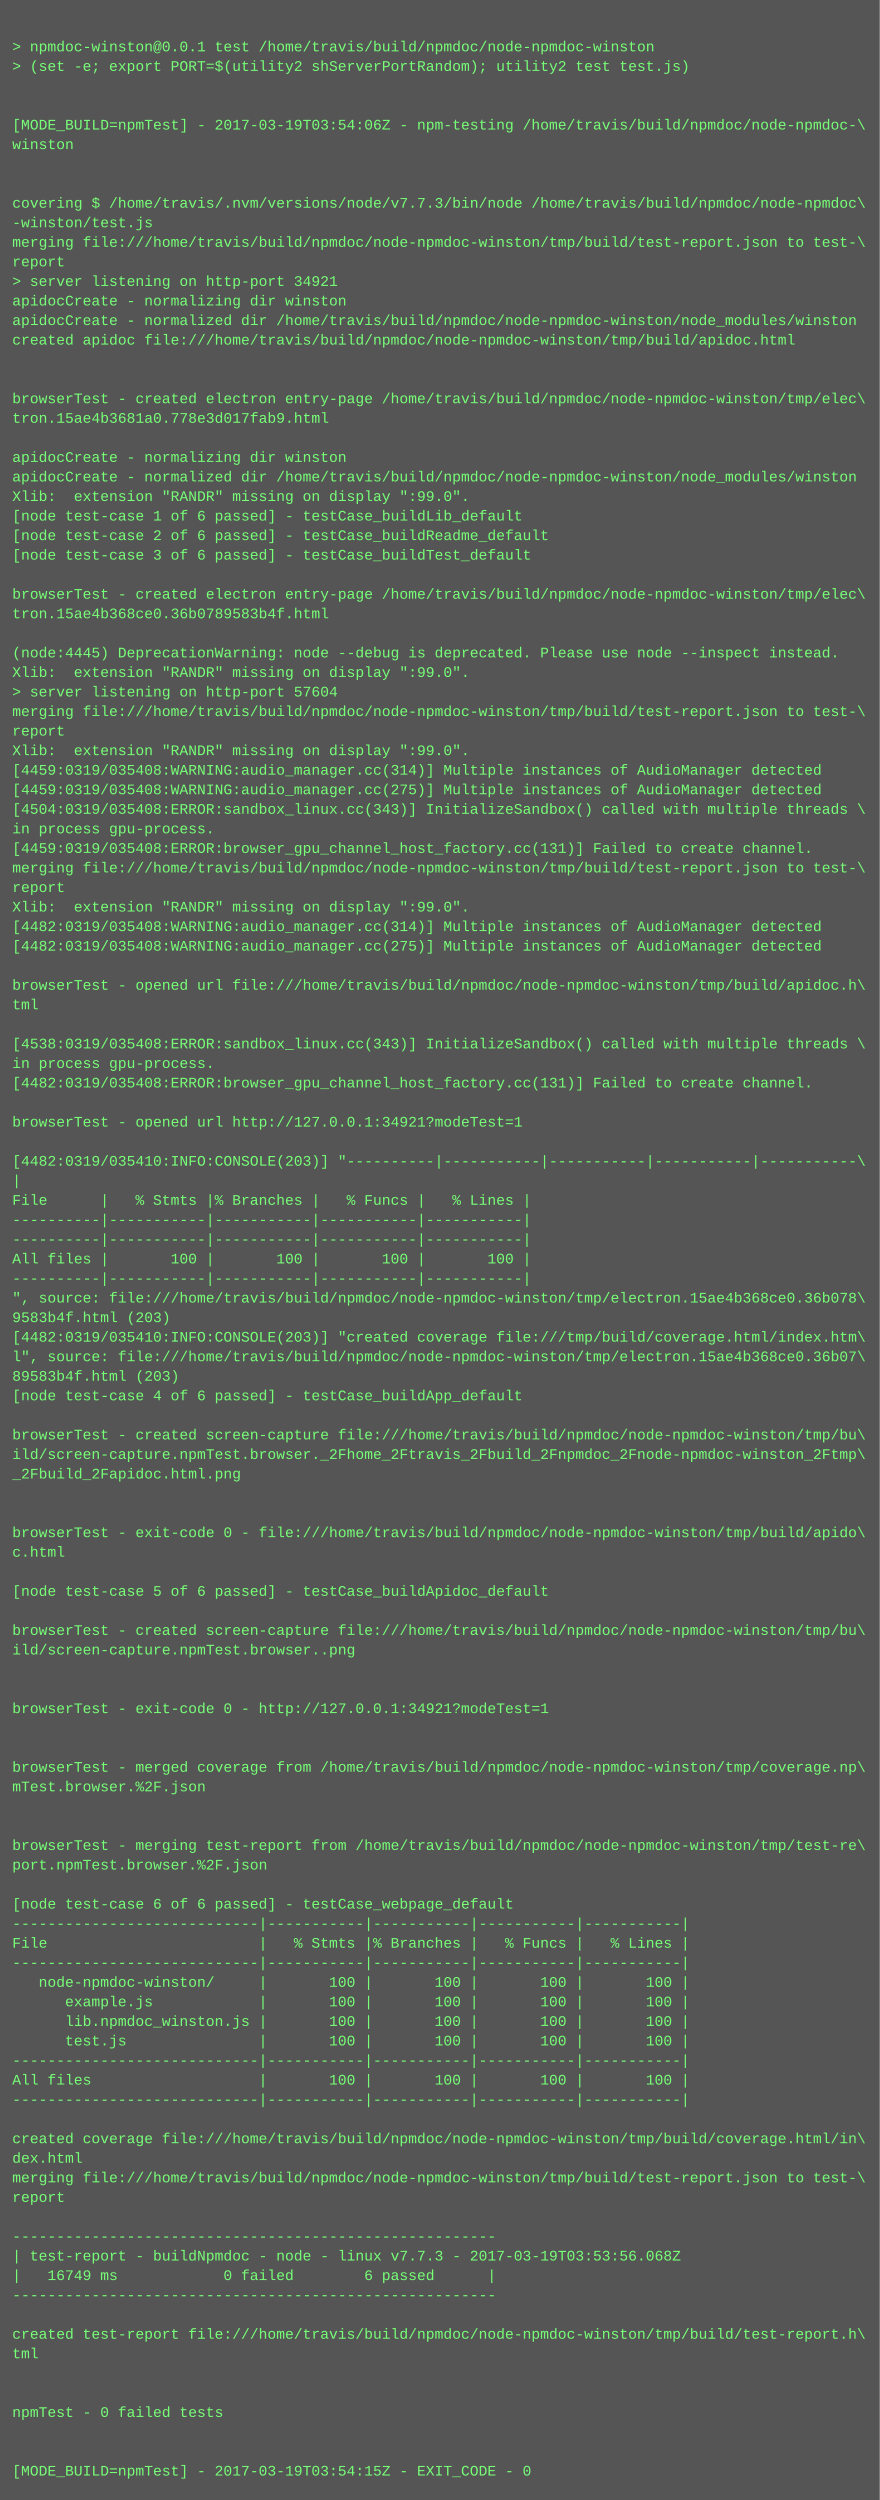
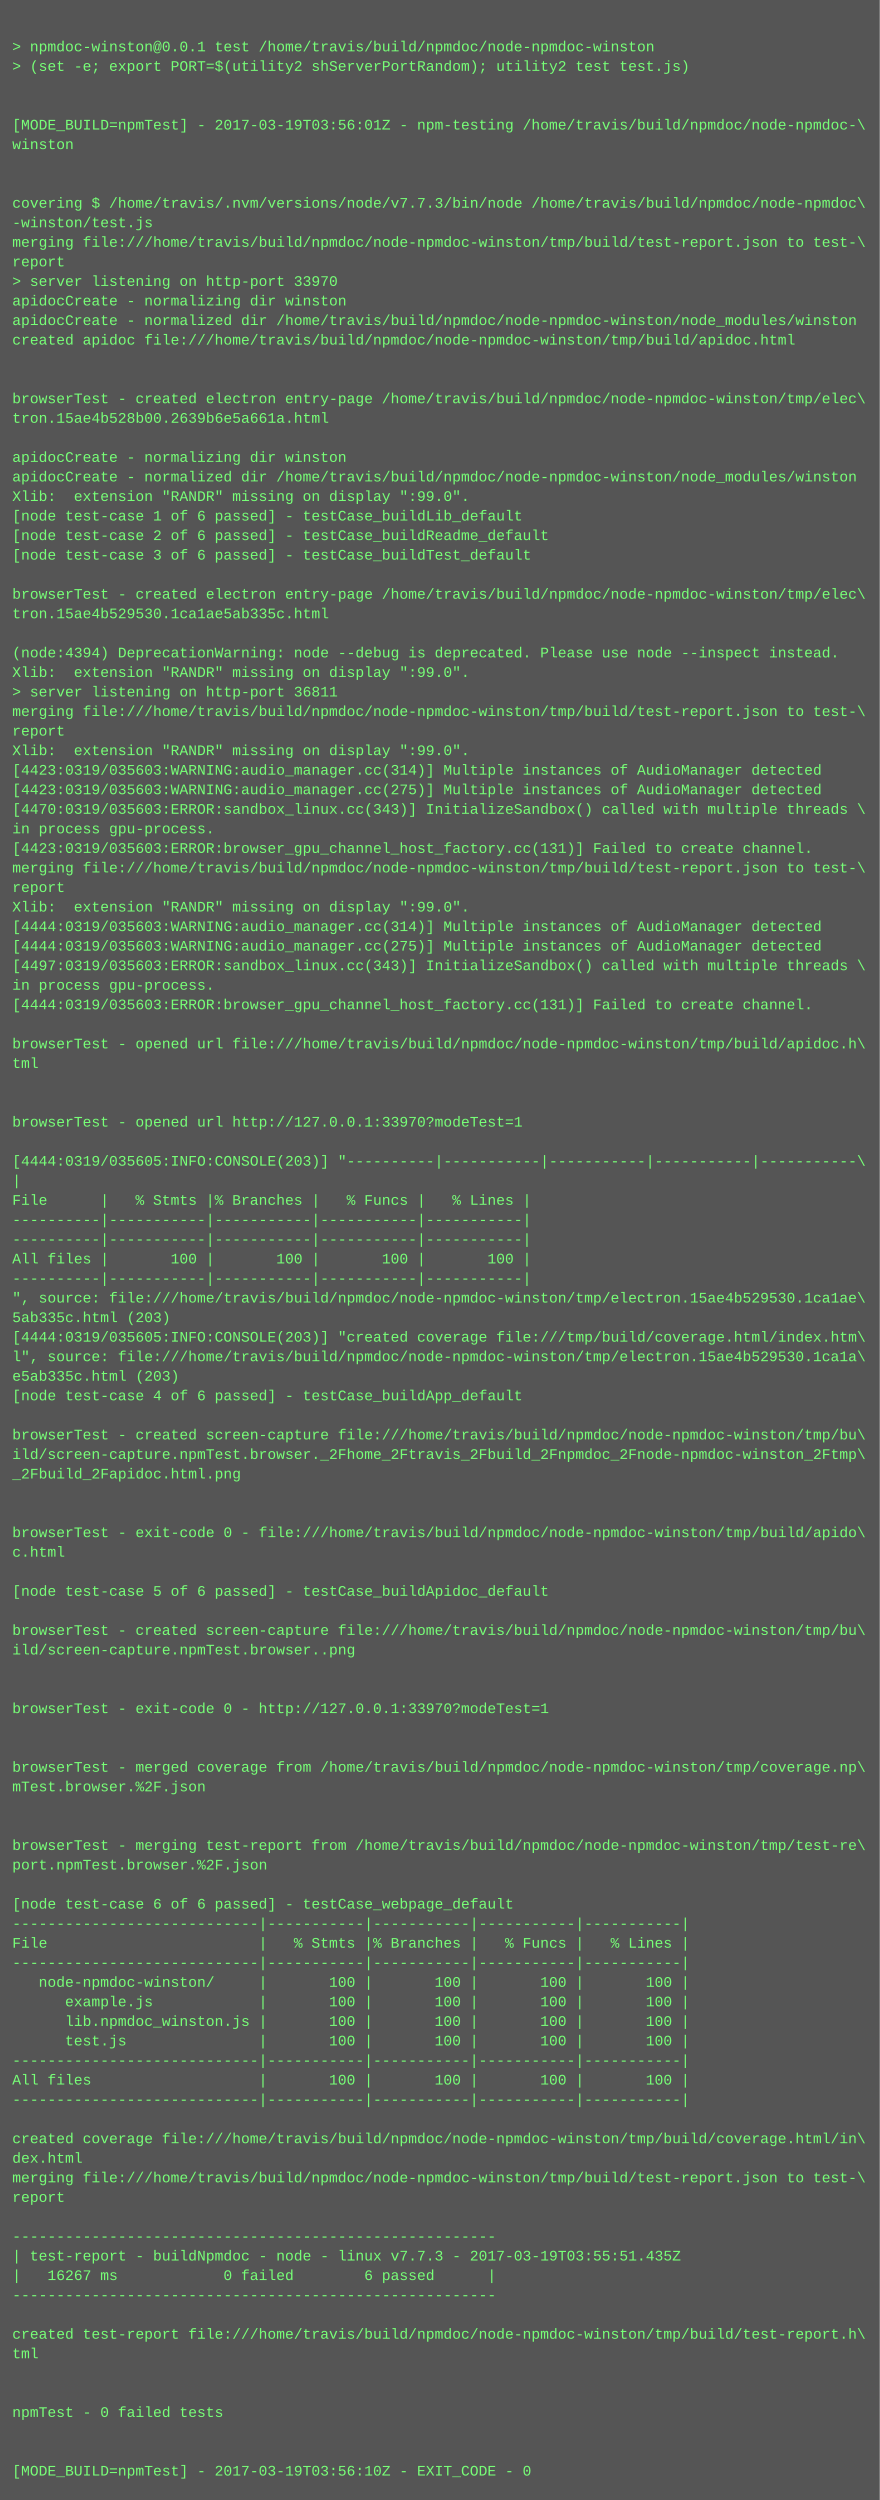
<svg xmlns="http://www.w3.org/2000/svg" height="2046" width="720">
  <rect height="2046" fill="#555" width="720" />
  <text fill="#7f7" font-family="Courier New" font-size="12" xml:space="preserve">
    <tspan x="10" y="26" />
    <tspan x="10" y="42">&gt; npmdoc-winston@0.0.1 test /home/travis/build/npmdoc/node-npmdoc-winston</tspan>
    <tspan x="10" y="58">&gt; (set -e; export PORT=$(utility2 shServerPortRandom); utility2 test test.js)</tspan>
    <tspan x="10" y="74" />
    <tspan x="10" y="90" />
-     <tspan x="10" y="106">[MODE_BUILD=npmTest] - 2017-03-19T03:54:06Z - npm-testing /home/travis/build/npmdoc/node-npmdoc-\</tspan>
+     <tspan x="10" y="106">[MODE_BUILD=npmTest] - 2017-03-19T03:56:01Z - npm-testing /home/travis/build/npmdoc/node-npmdoc-\</tspan>
    <tspan x="10" y="122">winston</tspan>
    <tspan x="10" y="138" />
    <tspan x="10" y="154" />
    <tspan x="10" y="170">covering $ /home/travis/.nvm/versions/node/v7.7.3/bin/node /home/travis/build/npmdoc/node-npmdoc\</tspan>
    <tspan x="10" y="186">-winston/test.js</tspan>
    <tspan x="10" y="202">merging file:///home/travis/build/npmdoc/node-npmdoc-winston/tmp/build/test-report.json to test-\</tspan>
    <tspan x="10" y="218">report</tspan>
-     <tspan x="10" y="234">&gt; server listening on http-port 34921</tspan>
+     <tspan x="10" y="234">&gt; server listening on http-port 33970</tspan>
    <tspan x="10" y="250">apidocCreate - normalizing dir winston</tspan>
    <tspan x="10" y="266">apidocCreate - normalized dir /home/travis/build/npmdoc/node-npmdoc-winston/node_modules/winston</tspan>
    <tspan x="10" y="282">created apidoc file:///home/travis/build/npmdoc/node-npmdoc-winston/tmp/build/apidoc.html</tspan>
    <tspan x="10" y="298" />
    <tspan x="10" y="314" />
    <tspan x="10" y="330">browserTest - created electron entry-page /home/travis/build/npmdoc/node-npmdoc-winston/tmp/elec\</tspan>
-     <tspan x="10" y="346">tron.15ae4b3681a0.778e3d017fab9.html</tspan>
+     <tspan x="10" y="346">tron.15ae4b528b00.2639b6e5a661a.html</tspan>
    <tspan x="10" y="362" />
    <tspan x="10" y="378">apidocCreate - normalizing dir winston</tspan>
    <tspan x="10" y="394">apidocCreate - normalized dir /home/travis/build/npmdoc/node-npmdoc-winston/node_modules/winston</tspan>
    <tspan x="10" y="410">Xlib:  extension "RANDR" missing on display ":99.0".</tspan>
    <tspan x="10" y="426">[node test-case 1 of 6 passed] - testCase_buildLib_default</tspan>
    <tspan x="10" y="442">[node test-case 2 of 6 passed] - testCase_buildReadme_default</tspan>
    <tspan x="10" y="458">[node test-case 3 of 6 passed] - testCase_buildTest_default</tspan>
    <tspan x="10" y="474" />
    <tspan x="10" y="490">browserTest - created electron entry-page /home/travis/build/npmdoc/node-npmdoc-winston/tmp/elec\</tspan>
-     <tspan x="10" y="506">tron.15ae4b368ce0.36b0789583b4f.html</tspan>
+     <tspan x="10" y="506">tron.15ae4b529530.1ca1ae5ab335c.html</tspan>
    <tspan x="10" y="522" />
-     <tspan x="10" y="538">(node:4445) DeprecationWarning: node --debug is deprecated. Please use node --inspect instead.</tspan>
+     <tspan x="10" y="538">(node:4394) DeprecationWarning: node --debug is deprecated. Please use node --inspect instead.</tspan>
    <tspan x="10" y="554">Xlib:  extension "RANDR" missing on display ":99.0".</tspan>
-     <tspan x="10" y="570">&gt; server listening on http-port 57604</tspan>
+     <tspan x="10" y="570">&gt; server listening on http-port 36811</tspan>
    <tspan x="10" y="586">merging file:///home/travis/build/npmdoc/node-npmdoc-winston/tmp/build/test-report.json to test-\</tspan>
    <tspan x="10" y="602">report</tspan>
    <tspan x="10" y="618">Xlib:  extension "RANDR" missing on display ":99.0".</tspan>
-     <tspan x="10" y="634">[4459:0319/035408:WARNING:audio_manager.cc(314)] Multiple instances of AudioManager detected</tspan>
-     <tspan x="10" y="650">[4459:0319/035408:WARNING:audio_manager.cc(275)] Multiple instances of AudioManager detected</tspan>
-     <tspan x="10" y="666">[4504:0319/035408:ERROR:sandbox_linux.cc(343)] InitializeSandbox() called with multiple threads \</tspan>
+     <tspan x="10" y="634">[4423:0319/035603:WARNING:audio_manager.cc(314)] Multiple instances of AudioManager detected</tspan>
+     <tspan x="10" y="650">[4423:0319/035603:WARNING:audio_manager.cc(275)] Multiple instances of AudioManager detected</tspan>
+     <tspan x="10" y="666">[4470:0319/035603:ERROR:sandbox_linux.cc(343)] InitializeSandbox() called with multiple threads \</tspan>
    <tspan x="10" y="682">in process gpu-process. </tspan>
-     <tspan x="10" y="698">[4459:0319/035408:ERROR:browser_gpu_channel_host_factory.cc(131)] Failed to create channel.</tspan>
+     <tspan x="10" y="698">[4423:0319/035603:ERROR:browser_gpu_channel_host_factory.cc(131)] Failed to create channel.</tspan>
    <tspan x="10" y="714">merging file:///home/travis/build/npmdoc/node-npmdoc-winston/tmp/build/test-report.json to test-\</tspan>
    <tspan x="10" y="730">report</tspan>
    <tspan x="10" y="746">Xlib:  extension "RANDR" missing on display ":99.0".</tspan>
-     <tspan x="10" y="762">[4482:0319/035408:WARNING:audio_manager.cc(314)] Multiple instances of AudioManager detected</tspan>
-     <tspan x="10" y="778">[4482:0319/035408:WARNING:audio_manager.cc(275)] Multiple instances of AudioManager detected</tspan>
-     <tspan x="10" y="794" />
-     <tspan x="10" y="810">browserTest - opened url file:///home/travis/build/npmdoc/node-npmdoc-winston/tmp/build/apidoc.h\</tspan>
-     <tspan x="10" y="826">tml</tspan>
+     <tspan x="10" y="762">[4444:0319/035603:WARNING:audio_manager.cc(314)] Multiple instances of AudioManager detected</tspan>
+     <tspan x="10" y="778">[4444:0319/035603:WARNING:audio_manager.cc(275)] Multiple instances of AudioManager detected</tspan>
+     <tspan x="10" y="794">[4497:0319/035603:ERROR:sandbox_linux.cc(343)] InitializeSandbox() called with multiple threads \</tspan>
+     <tspan x="10" y="810">in process gpu-process. </tspan>
+     <tspan x="10" y="826">[4444:0319/035603:ERROR:browser_gpu_channel_host_factory.cc(131)] Failed to create channel.</tspan>
    <tspan x="10" y="842" />
-     <tspan x="10" y="858">[4538:0319/035408:ERROR:sandbox_linux.cc(343)] InitializeSandbox() called with multiple threads \</tspan>
-     <tspan x="10" y="874">in process gpu-process. </tspan>
-     <tspan x="10" y="890">[4482:0319/035408:ERROR:browser_gpu_channel_host_factory.cc(131)] Failed to create channel.</tspan>
+     <tspan x="10" y="858">browserTest - opened url file:///home/travis/build/npmdoc/node-npmdoc-winston/tmp/build/apidoc.h\</tspan>
+     <tspan x="10" y="874">tml</tspan>
+     <tspan x="10" y="890" />
    <tspan x="10" y="906" />
-     <tspan x="10" y="922">browserTest - opened url http://127.0.0.1:34921?modeTest=1</tspan>
+     <tspan x="10" y="922">browserTest - opened url http://127.0.0.1:33970?modeTest=1</tspan>
    <tspan x="10" y="938" />
-     <tspan x="10" y="954">[4482:0319/035410:INFO:CONSOLE(203)] "----------|-----------|-----------|-----------|-----------\</tspan>
+     <tspan x="10" y="954">[4444:0319/035605:INFO:CONSOLE(203)] "----------|-----------|-----------|-----------|-----------\</tspan>
    <tspan x="10" y="970">|</tspan>
    <tspan x="10" y="986">File      |   % Stmts |% Branches |   % Funcs |   % Lines |</tspan>
    <tspan x="10" y="1002">----------|-----------|-----------|-----------|-----------|</tspan>
    <tspan x="10" y="1018">----------|-----------|-----------|-----------|-----------|</tspan>
    <tspan x="10" y="1034">All files |       100 |       100 |       100 |       100 |</tspan>
    <tspan x="10" y="1050">----------|-----------|-----------|-----------|-----------|</tspan>
-     <tspan x="10" y="1066">", source: file:///home/travis/build/npmdoc/node-npmdoc-winston/tmp/electron.15ae4b368ce0.36b078\</tspan>
-     <tspan x="10" y="1082">9583b4f.html (203)</tspan>
-     <tspan x="10" y="1098">[4482:0319/035410:INFO:CONSOLE(203)] "created coverage file:///tmp/build/coverage.html/index.htm\</tspan>
-     <tspan x="10" y="1114">l", source: file:///home/travis/build/npmdoc/node-npmdoc-winston/tmp/electron.15ae4b368ce0.36b07\</tspan>
-     <tspan x="10" y="1130">89583b4f.html (203)</tspan>
+     <tspan x="10" y="1066">", source: file:///home/travis/build/npmdoc/node-npmdoc-winston/tmp/electron.15ae4b529530.1ca1ae\</tspan>
+     <tspan x="10" y="1082">5ab335c.html (203)</tspan>
+     <tspan x="10" y="1098">[4444:0319/035605:INFO:CONSOLE(203)] "created coverage file:///tmp/build/coverage.html/index.htm\</tspan>
+     <tspan x="10" y="1114">l", source: file:///home/travis/build/npmdoc/node-npmdoc-winston/tmp/electron.15ae4b529530.1ca1a\</tspan>
+     <tspan x="10" y="1130">e5ab335c.html (203)</tspan>
    <tspan x="10" y="1146">[node test-case 4 of 6 passed] - testCase_buildApp_default</tspan>
    <tspan x="10" y="1162" />
    <tspan x="10" y="1178">browserTest - created screen-capture file:///home/travis/build/npmdoc/node-npmdoc-winston/tmp/bu\</tspan>
    <tspan x="10" y="1194">ild/screen-capture.npmTest.browser._2Fhome_2Ftravis_2Fbuild_2Fnpmdoc_2Fnode-npmdoc-winston_2Ftmp\</tspan>
    <tspan x="10" y="1210">_2Fbuild_2Fapidoc.html.png</tspan>
    <tspan x="10" y="1226" />
    <tspan x="10" y="1242" />
    <tspan x="10" y="1258">browserTest - exit-code 0 - file:///home/travis/build/npmdoc/node-npmdoc-winston/tmp/build/apido\</tspan>
    <tspan x="10" y="1274">c.html</tspan>
    <tspan x="10" y="1290" />
    <tspan x="10" y="1306">[node test-case 5 of 6 passed] - testCase_buildApidoc_default</tspan>
    <tspan x="10" y="1322" />
    <tspan x="10" y="1338">browserTest - created screen-capture file:///home/travis/build/npmdoc/node-npmdoc-winston/tmp/bu\</tspan>
    <tspan x="10" y="1354">ild/screen-capture.npmTest.browser..png</tspan>
    <tspan x="10" y="1370" />
    <tspan x="10" y="1386" />
-     <tspan x="10" y="1402">browserTest - exit-code 0 - http://127.0.0.1:34921?modeTest=1</tspan>
+     <tspan x="10" y="1402">browserTest - exit-code 0 - http://127.0.0.1:33970?modeTest=1</tspan>
    <tspan x="10" y="1418" />
    <tspan x="10" y="1434" />
    <tspan x="10" y="1450">browserTest - merged coverage from /home/travis/build/npmdoc/node-npmdoc-winston/tmp/coverage.np\</tspan>
    <tspan x="10" y="1466">mTest.browser.%2F.json</tspan>
    <tspan x="10" y="1482" />
    <tspan x="10" y="1498" />
    <tspan x="10" y="1514">browserTest - merging test-report from /home/travis/build/npmdoc/node-npmdoc-winston/tmp/test-re\</tspan>
    <tspan x="10" y="1530">port.npmTest.browser.%2F.json</tspan>
    <tspan x="10" y="1546" />
    <tspan x="10" y="1562">[node test-case 6 of 6 passed] - testCase_webpage_default</tspan>
    <tspan x="10" y="1578">----------------------------|-----------|-----------|-----------|-----------|</tspan>
    <tspan x="10" y="1594">File                        |   % Stmts |% Branches |   % Funcs |   % Lines |</tspan>
    <tspan x="10" y="1610">----------------------------|-----------|-----------|-----------|-----------|</tspan>
    <tspan x="10" y="1626">   node-npmdoc-winston/     |       100 |       100 |       100 |       100 |</tspan>
    <tspan x="10" y="1642">      example.js            |       100 |       100 |       100 |       100 |</tspan>
    <tspan x="10" y="1658">      lib.npmdoc_winston.js |       100 |       100 |       100 |       100 |</tspan>
    <tspan x="10" y="1674">      test.js               |       100 |       100 |       100 |       100 |</tspan>
    <tspan x="10" y="1690">----------------------------|-----------|-----------|-----------|-----------|</tspan>
    <tspan x="10" y="1706">All files                   |       100 |       100 |       100 |       100 |</tspan>
    <tspan x="10" y="1722">----------------------------|-----------|-----------|-----------|-----------|</tspan>
    <tspan x="10" y="1738" />
    <tspan x="10" y="1754">created coverage file:///home/travis/build/npmdoc/node-npmdoc-winston/tmp/build/coverage.html/in\</tspan>
    <tspan x="10" y="1770">dex.html</tspan>
    <tspan x="10" y="1786">merging file:///home/travis/build/npmdoc/node-npmdoc-winston/tmp/build/test-report.json to test-\</tspan>
    <tspan x="10" y="1802">report</tspan>
    <tspan x="10" y="1818" />
    <tspan x="10" y="1834">-------------------------------------------------------</tspan>
-     <tspan x="10" y="1850">| test-report - buildNpmdoc - node - linux v7.7.3 - 2017-03-19T03:53:56.068Z</tspan>
-     <tspan x="10" y="1866">|   16749 ms            0 failed        6 passed      |</tspan>
+     <tspan x="10" y="1850">| test-report - buildNpmdoc - node - linux v7.7.3 - 2017-03-19T03:55:51.435Z</tspan>
+     <tspan x="10" y="1866">|   16267 ms            0 failed        6 passed      |</tspan>
    <tspan x="10" y="1882">-------------------------------------------------------</tspan>
    <tspan x="10" y="1898" />
    <tspan x="10" y="1914">created test-report file:///home/travis/build/npmdoc/node-npmdoc-winston/tmp/build/test-report.h\</tspan>
    <tspan x="10" y="1930">tml</tspan>
    <tspan x="10" y="1946" />
    <tspan x="10" y="1962" />
    <tspan x="10" y="1978">npmTest - 0 failed tests</tspan>
    <tspan x="10" y="1994" />
    <tspan x="10" y="2010" />
-     <tspan x="10" y="2026">[MODE_BUILD=npmTest] - 2017-03-19T03:54:15Z - EXIT_CODE - 0</tspan>
+     <tspan x="10" y="2026">[MODE_BUILD=npmTest] - 2017-03-19T03:56:10Z - EXIT_CODE - 0</tspan>
  </text>
</svg>
